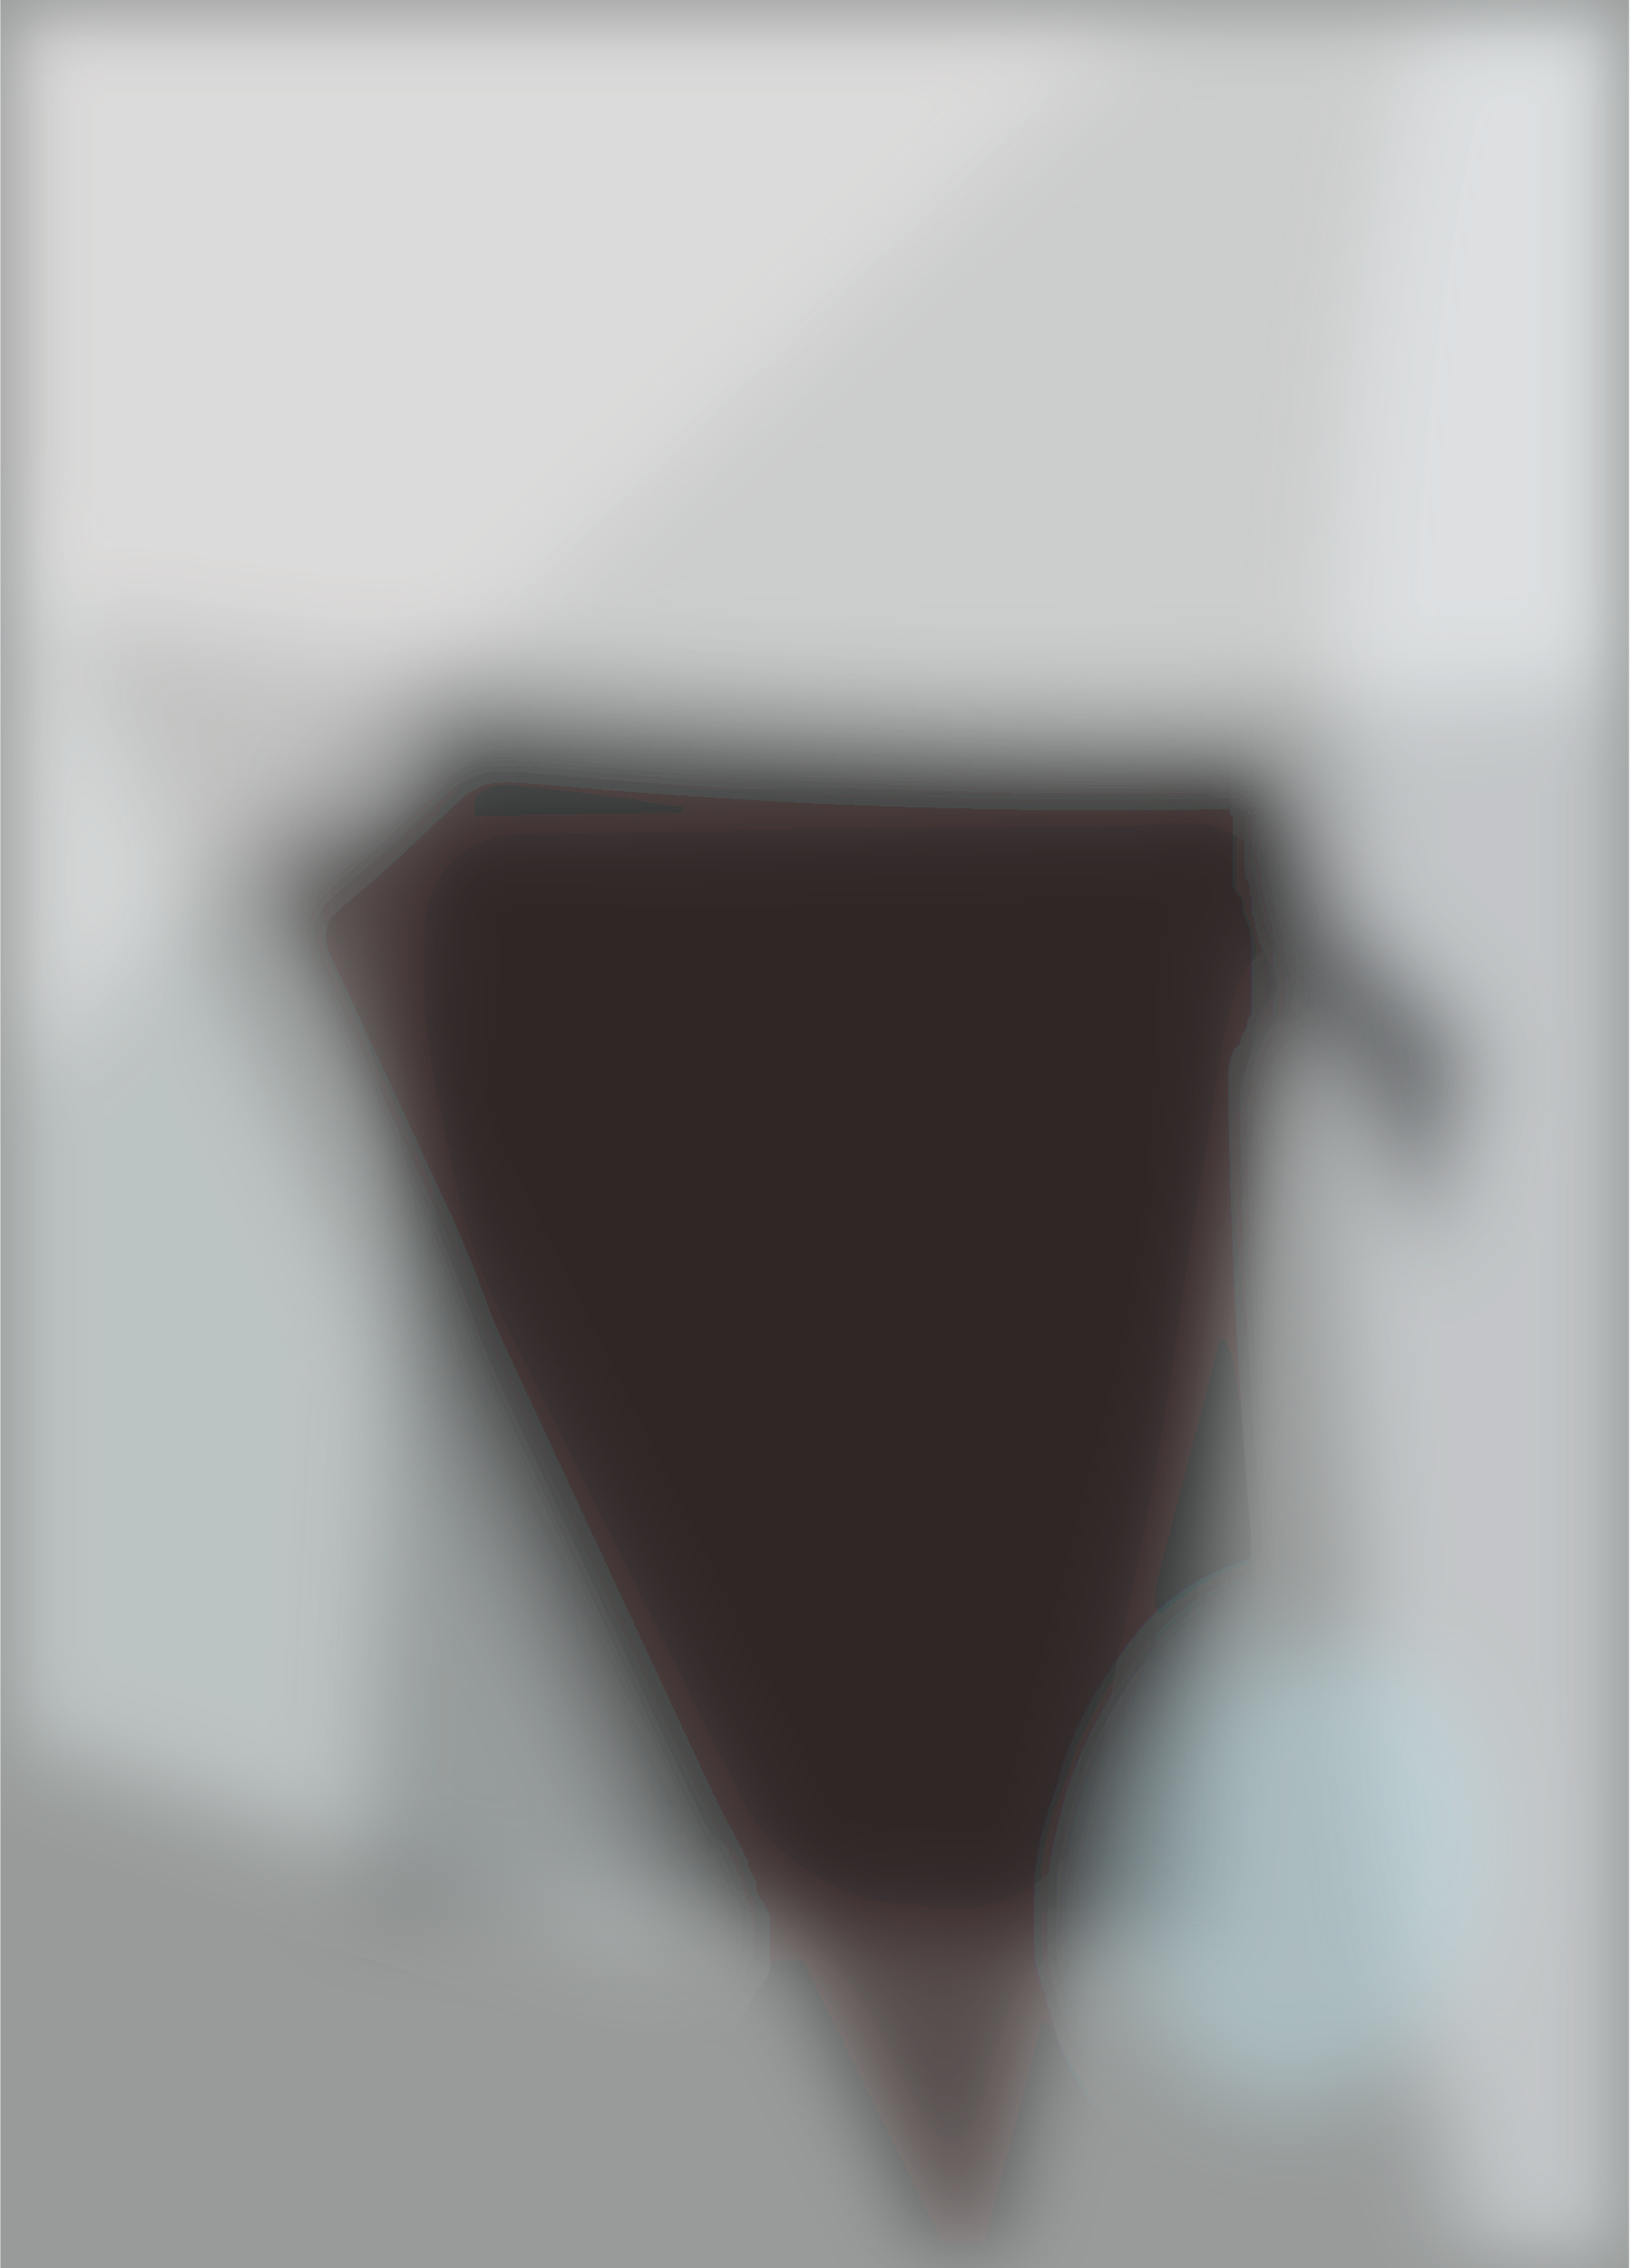
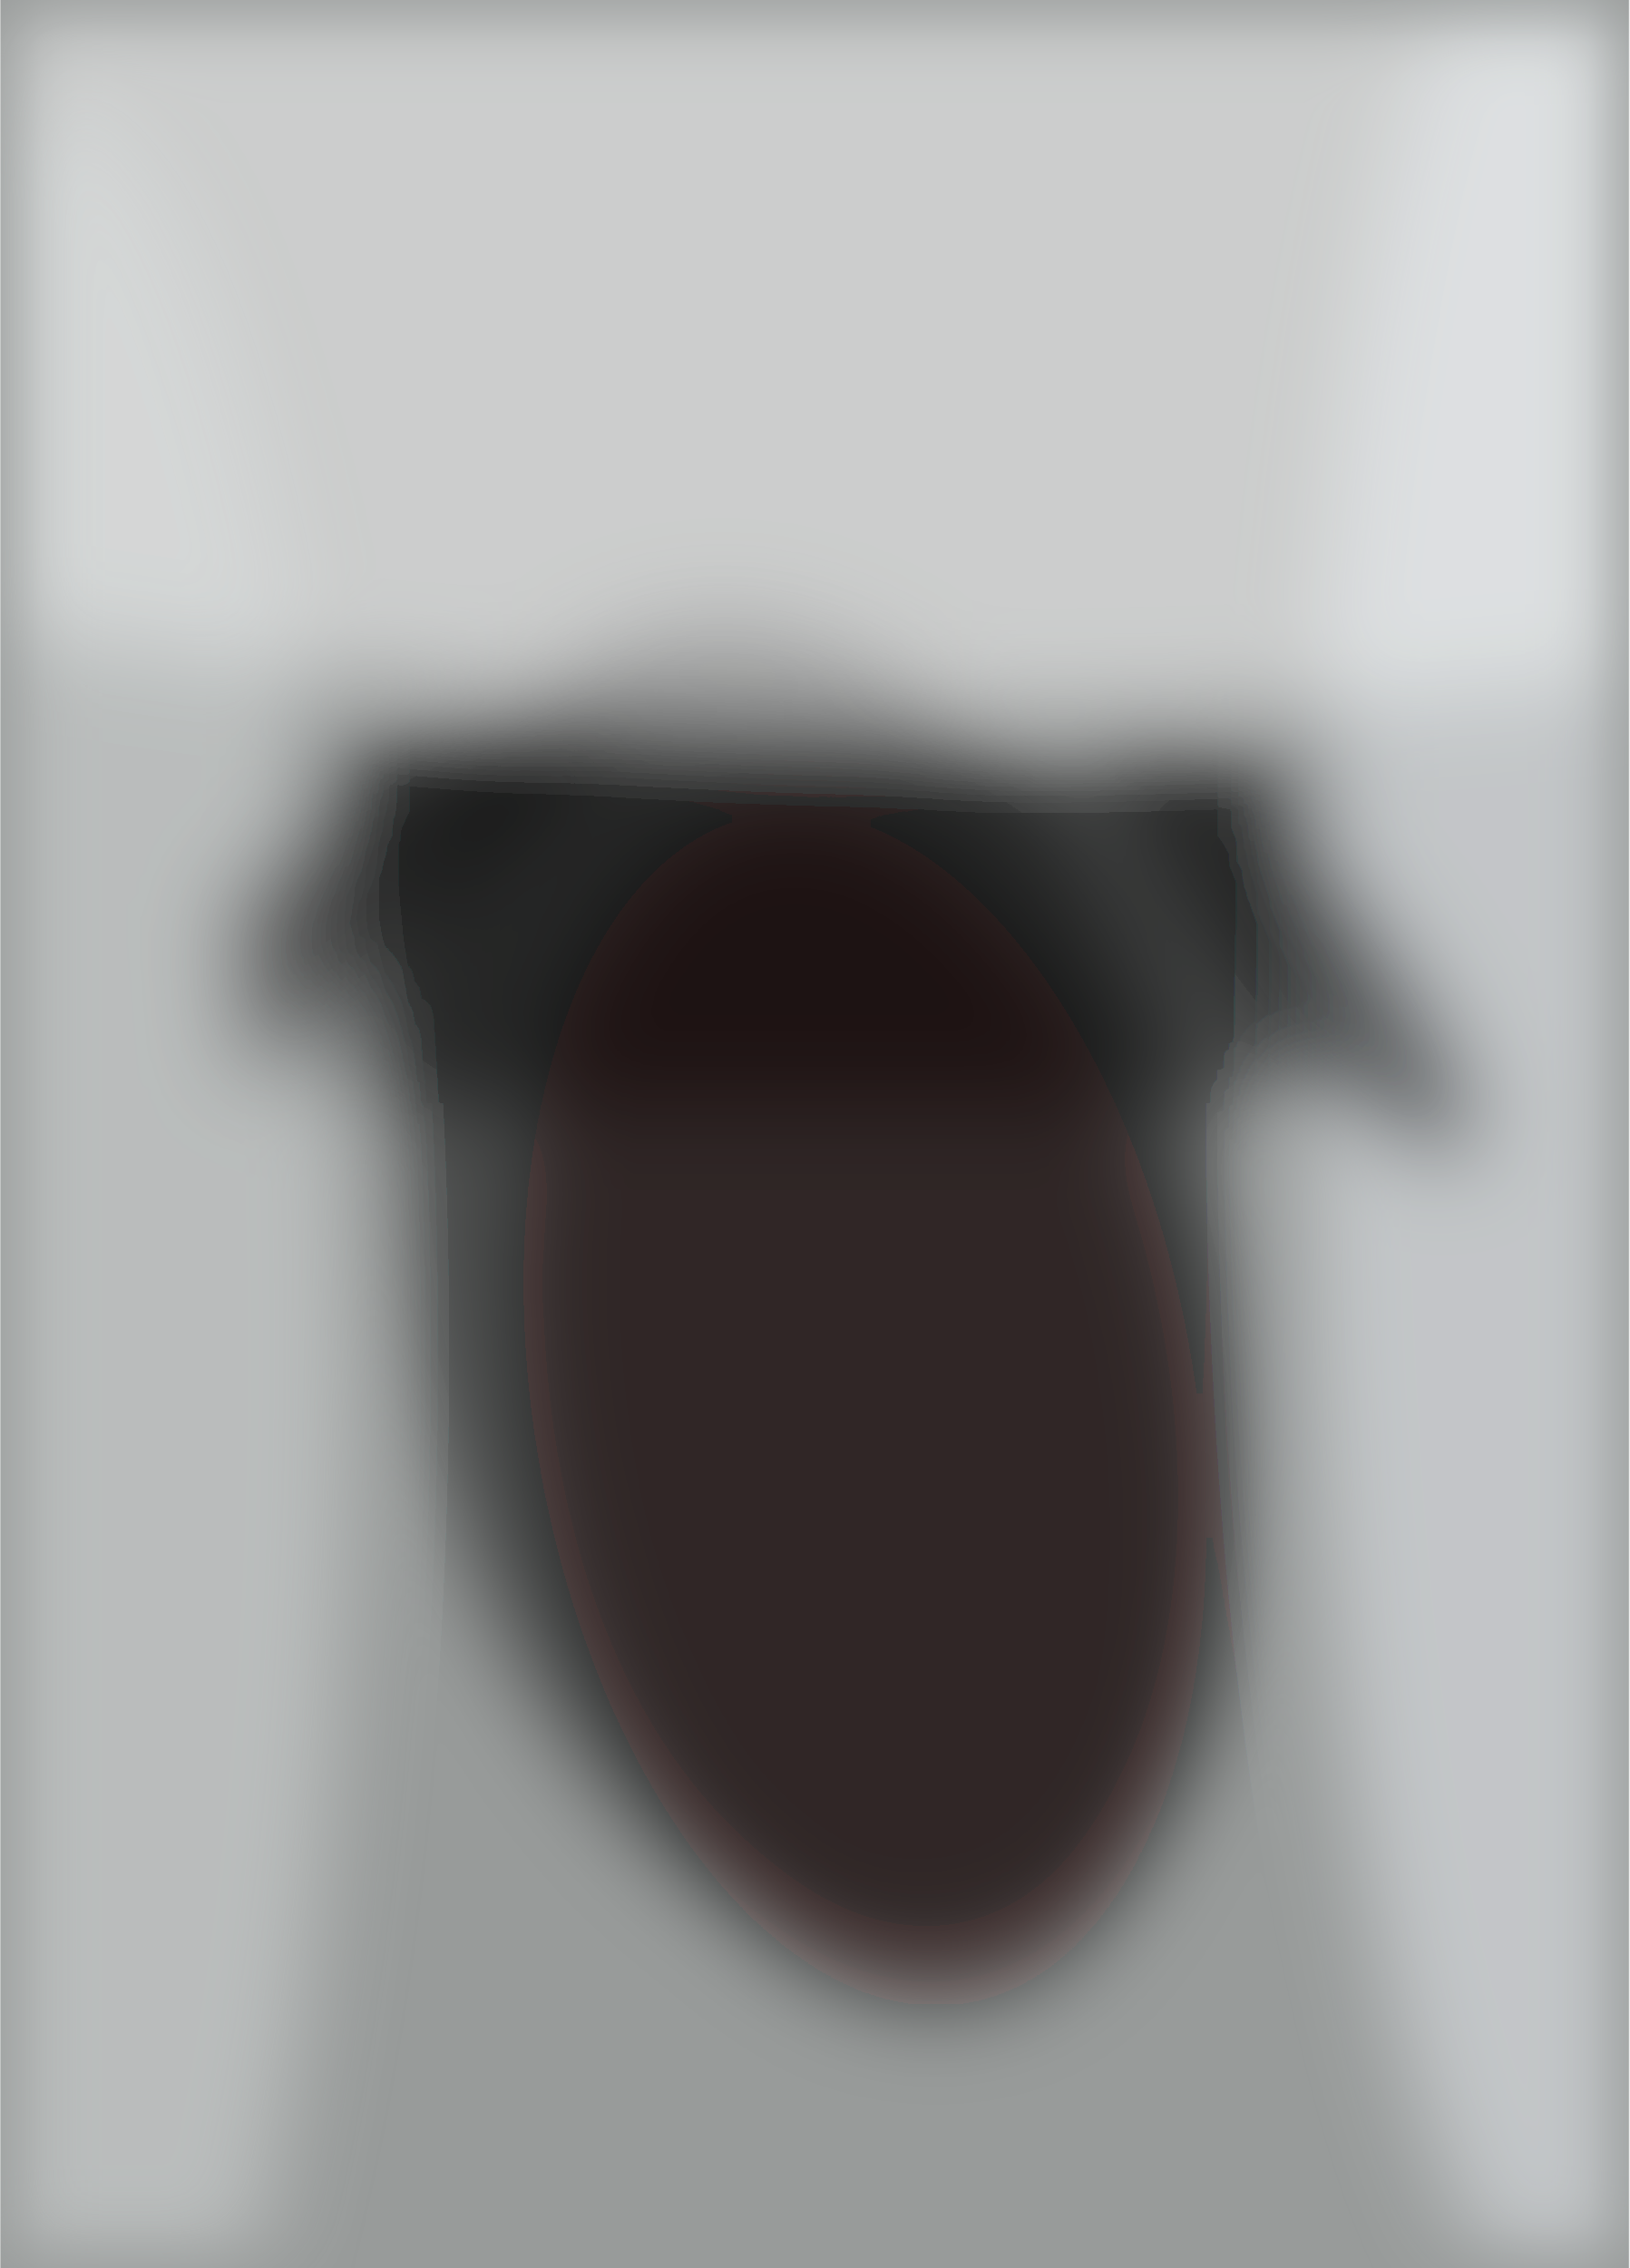
<svg xmlns="http://www.w3.org/2000/svg" width="2001" height="2785" viewBox="0 0 2000 2785">
  <filter id="a">
    <feGaussianBlur stdDeviation="55" />
  </filter>
  <rect width="100%" height="100%" fill="#989b9a" />
-   <g filter="url(#a)" fill-opacity=".5">
-     <path d="M1555.6 904l-77.4 1477.6-1043-54.7 77.5-1477.5z" />
-     <ellipse fill="#fff" rx="1" ry="1" transform="matrix(27.88453 -514.8731 1976.945 107.0675 983.4 343.7)" />
-     <path fill="#0f0400" d="M1191.2 2823l-903-1816.7L1670 984.5z" />
-     <path fill="#e3eced" d="M843.1 2409.7L-168.6 233.9l87 1871.2z" />
-     <ellipse fill="#eef3f6" rx="1" ry="1" transform="matrix(-353.0247 12.49534 -60.6568 -1713.706 1988.7 1465.6)" />
-     <path d="M1811.5 1279l4.6 19.8L1751 1546l-284-643.3z" />
-     <path fill="#edebea" d="M-168.6 1495.8L1604.6-168.6-146.9-27.2z" />
-     <ellipse fill="#bfdee6" rx="1" ry="1" transform="matrix(-211.9366 -52.21034 68.55377 -278.2793 1607.6 2300.3)" />
+   <g filter="url(#a)">
+     <g transform="translate(5.4 5.4) scale(10.8789)" fill-opacity=".5">
+       <ellipse rx="1" ry="1" transform="rotate(76.5 -45.7 130.6) scale(77.36487 47.6126)" />
+       <ellipse fill="#fff" rx="1" ry="1" transform="rotate(1.4 -1277.7 3940.4) scale(183 47.19189)" />
+       <path d="M33 83h118v41H33z" />
+       <ellipse fill="#eef2f6" cx="176" cy="122" rx="29" ry="139" />
+       <ellipse fill="#130600" rx="1" ry="1" transform="matrix(-36.73 6.35396 -11.6068 -67.09483 97.1 158.5)" />
+       <ellipse fill="#dce0e0" cx="4" cy="152" rx="35" ry="141" />
+       <ellipse rx="1" ry="1" transform="matrix(-19.54403 -24.37442 7.2079 -5.77948 146 105.8)" />
+       <path d="M24.4 102l1.8 21.1 43.4-43.7-22.9-.6z" />
+     </g>
  </g>
</svg>
